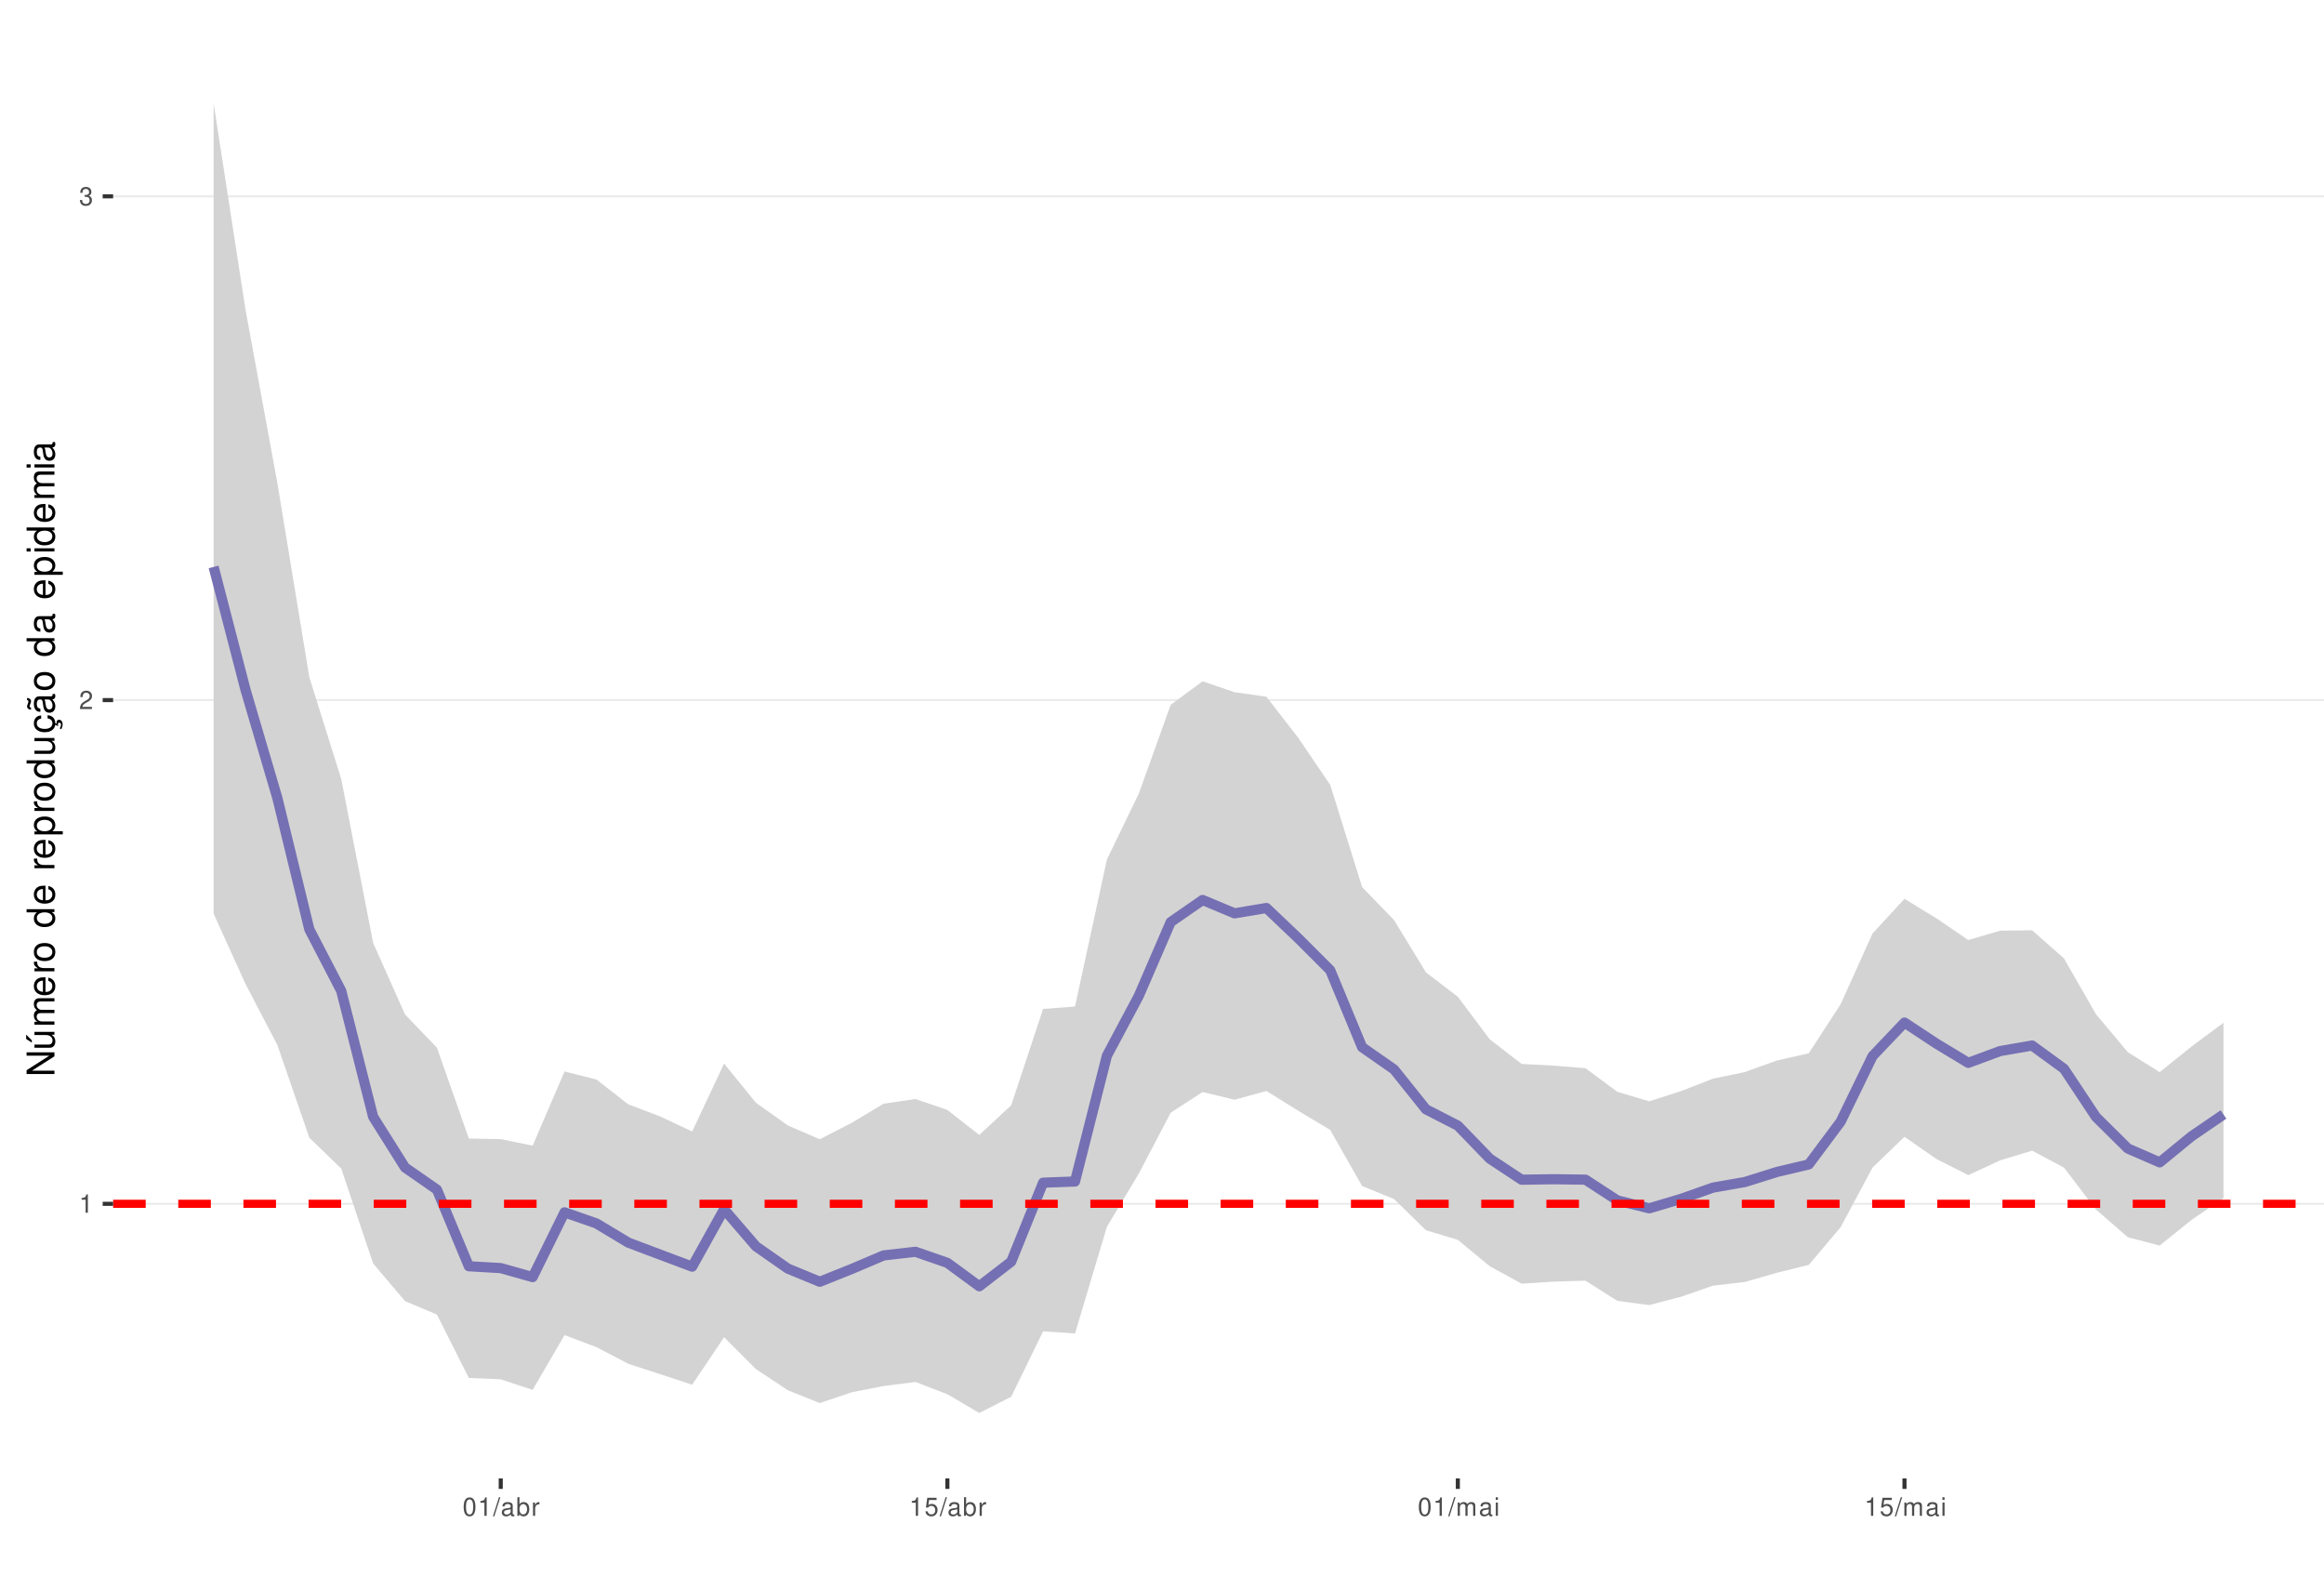
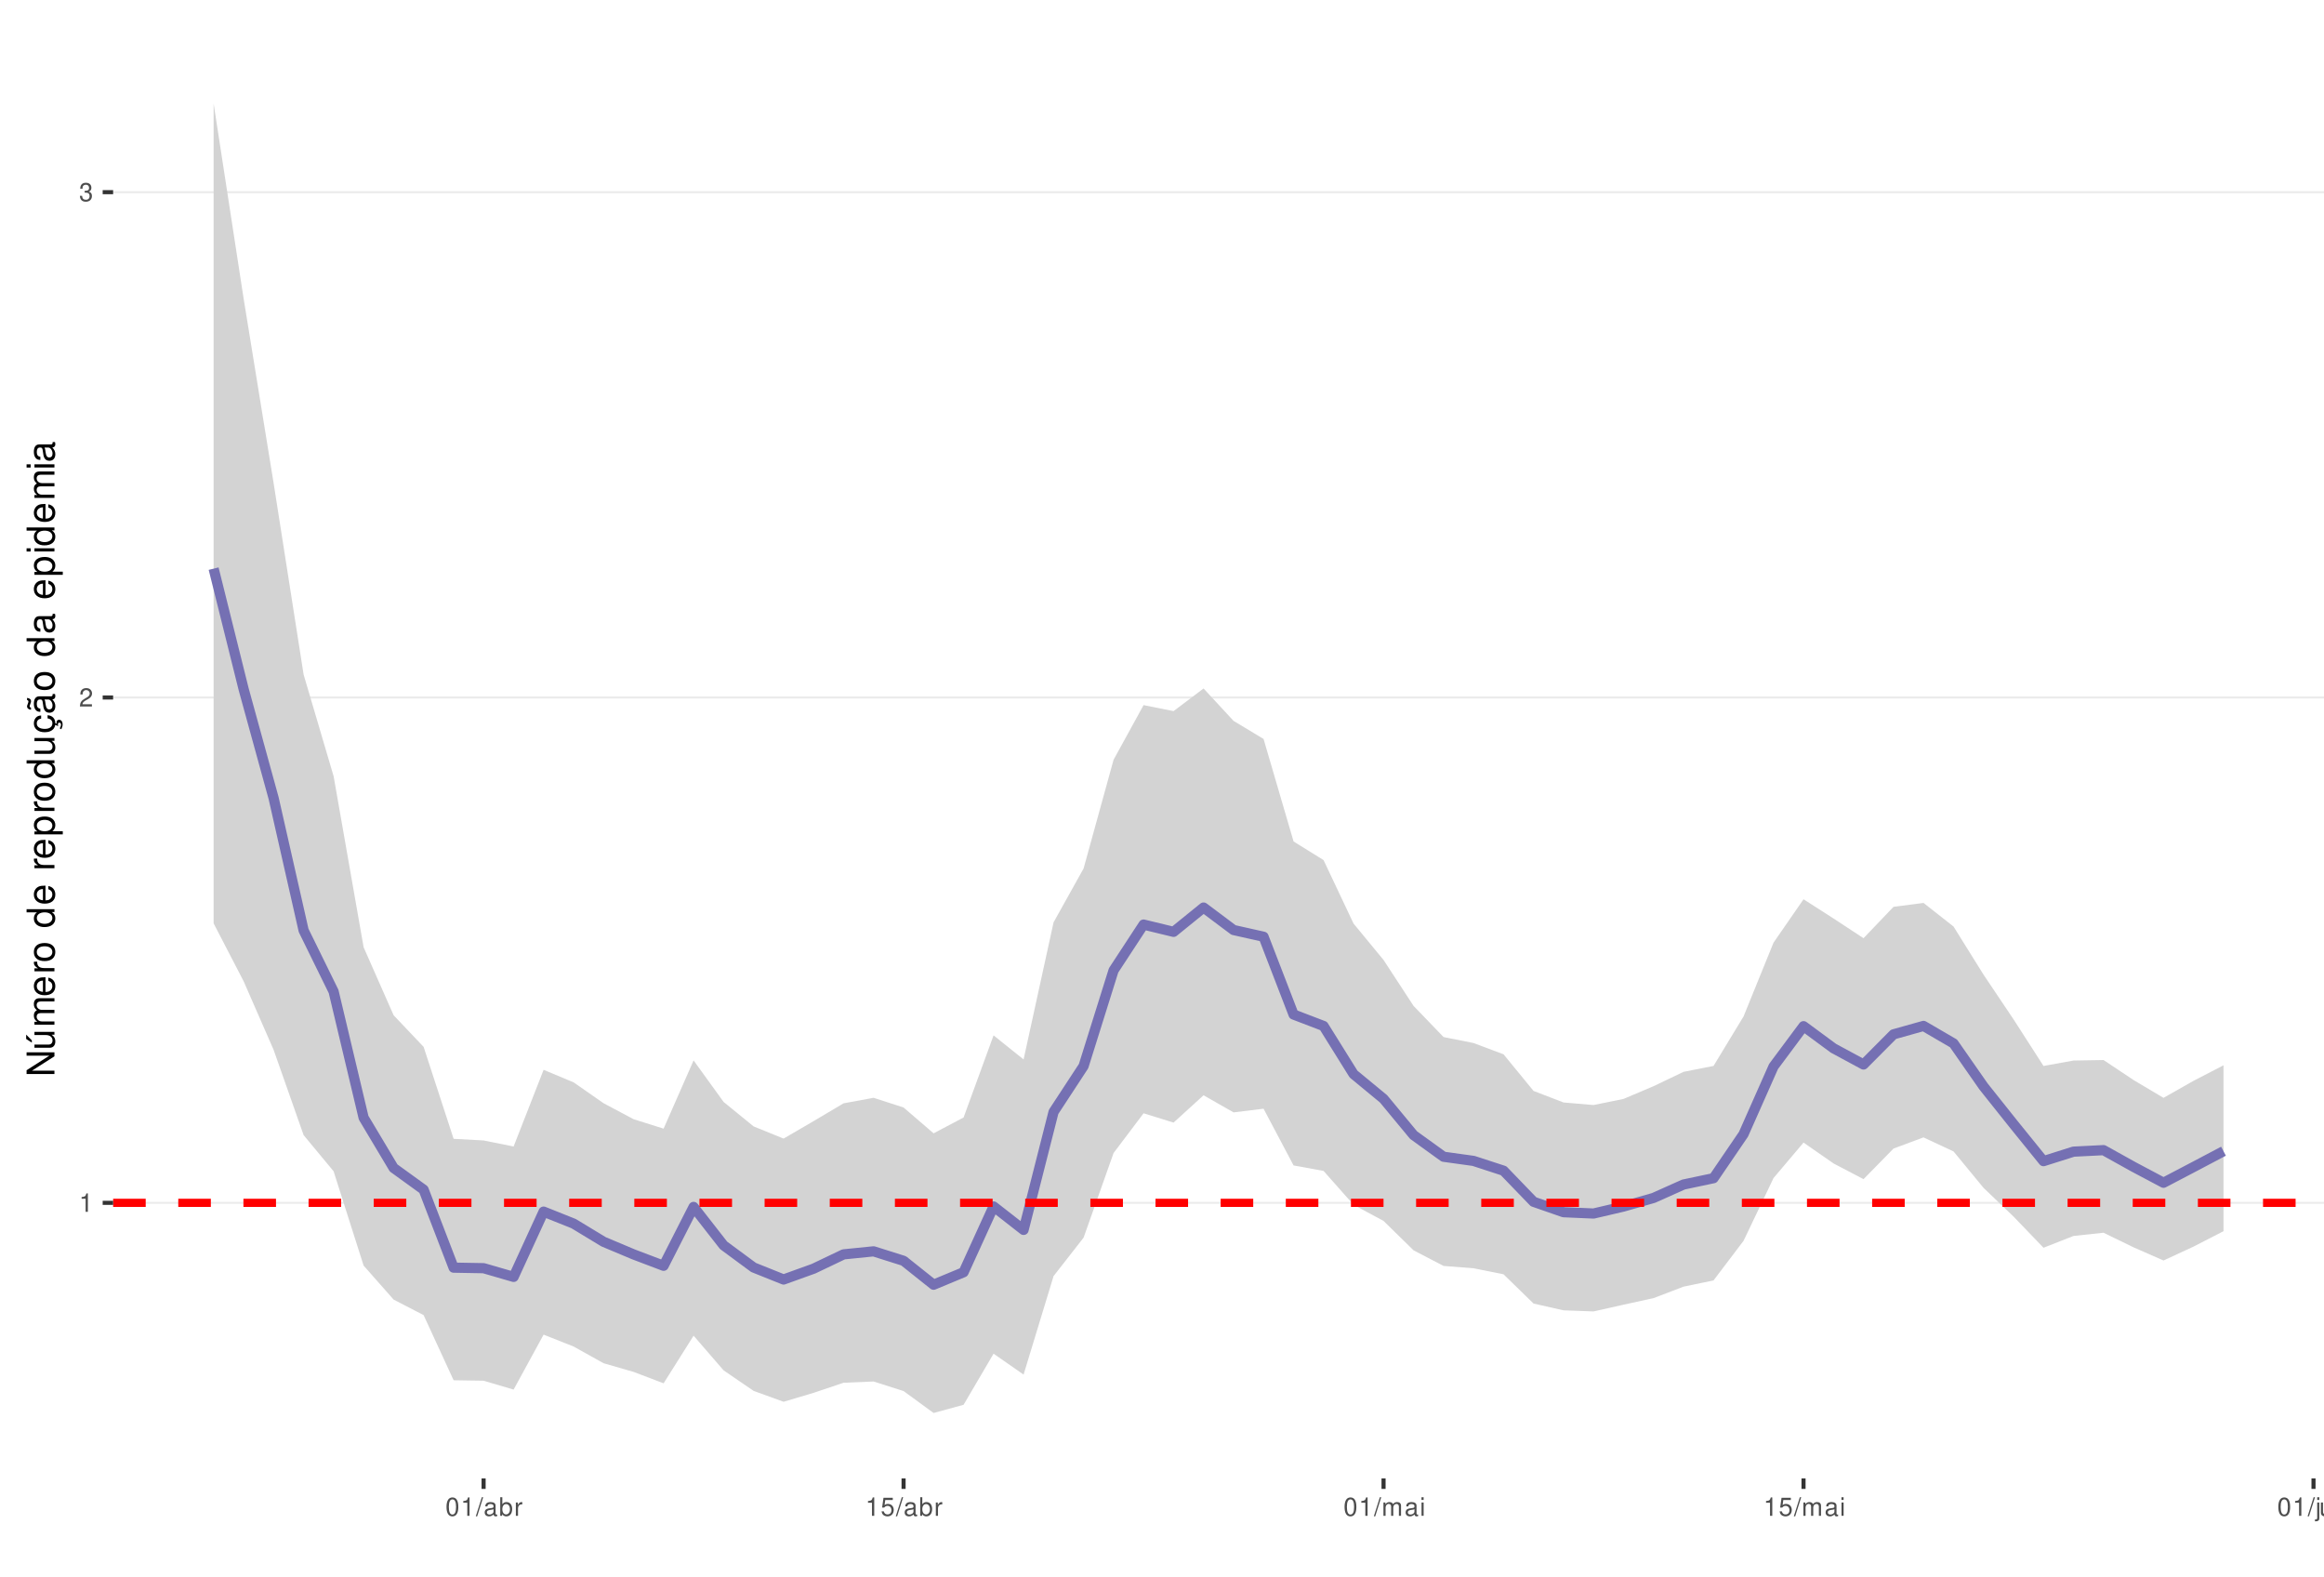
<svg xmlns="http://www.w3.org/2000/svg" xmlns:xlink="http://www.w3.org/1999/xlink" width="609pt" height="413pt" viewBox="0 0 609 413" version="1.1">
  <defs>
    <g>
      <symbol overflow="visible" id="glyph0-0">
        <path style="stroke:none;" d="" />
      </symbol>
      <symbol overflow="visible" id="glyph0-1">
        <path style="stroke:none;" d="M 1.719 -3.422 L 1.719 0 L 2.312 0 L 2.312 -4.812 L 1.922 -4.812 C 1.719 -4.078 1.578 -3.969 0.672 -3.859 L 0.672 -3.422 Z M 1.719 -3.422 " />
      </symbol>
      <symbol overflow="visible" id="glyph0-2">
        <path style="stroke:none;" d="M 3.375 -0.578 L 0.891 -0.578 C 0.938 -0.984 1.156 -1.234 1.734 -1.578 L 2.406 -1.953 C 3.062 -2.328 3.406 -2.812 3.406 -3.406 C 3.406 -3.812 3.234 -4.188 2.969 -4.438 C 2.688 -4.688 2.344 -4.812 1.891 -4.812 C 1.297 -4.812 0.844 -4.594 0.578 -4.188 C 0.422 -3.938 0.344 -3.641 0.328 -3.141 L 0.922 -3.141 C 0.938 -3.469 0.984 -3.672 1.062 -3.828 C 1.219 -4.125 1.516 -4.297 1.875 -4.297 C 2.406 -4.297 2.797 -3.906 2.797 -3.391 C 2.797 -3.016 2.578 -2.672 2.156 -2.438 L 1.547 -2.078 C 0.562 -1.516 0.281 -1.062 0.219 0 L 3.375 0 Z M 3.375 -0.578 " />
      </symbol>
      <symbol overflow="visible" id="glyph0-3">
        <path style="stroke:none;" d="M 1.469 -2.219 L 1.797 -2.219 C 2.422 -2.219 2.766 -1.922 2.766 -1.344 C 2.766 -0.734 2.406 -0.359 1.797 -0.359 C 1.156 -0.359 0.844 -0.688 0.797 -1.391 L 0.219 -1.391 C 0.234 -1.016 0.312 -0.766 0.422 -0.547 C 0.672 -0.078 1.125 0.156 1.766 0.156 C 2.75 0.156 3.375 -0.438 3.375 -1.344 C 3.375 -1.953 3.141 -2.297 2.562 -2.484 C 3.016 -2.672 3.234 -3 3.234 -3.484 C 3.234 -4.312 2.688 -4.812 1.797 -4.812 C 0.844 -4.812 0.328 -4.281 0.312 -3.266 L 0.906 -3.266 C 0.906 -3.547 0.938 -3.719 1 -3.875 C 1.141 -4.141 1.438 -4.297 1.797 -4.297 C 2.312 -4.297 2.625 -3.984 2.625 -3.469 C 2.625 -3.125 2.516 -2.922 2.25 -2.812 C 2.094 -2.75 1.875 -2.719 1.469 -2.703 Z M 1.469 -2.219 " />
      </symbol>
      <symbol overflow="visible" id="glyph0-4">
        <path style="stroke:none;" d="M 1.828 -4.812 C 1.391 -4.812 0.984 -4.609 0.75 -4.281 C 0.438 -3.859 0.281 -3.219 0.281 -2.328 C 0.281 -0.703 0.812 0.156 1.828 0.156 C 2.828 0.156 3.375 -0.703 3.375 -2.297 C 3.375 -3.219 3.234 -3.844 2.922 -4.281 C 2.672 -4.625 2.281 -4.812 1.828 -4.812 Z M 1.828 -4.297 C 2.469 -4.297 2.781 -3.641 2.781 -2.344 C 2.781 -0.969 2.469 -0.328 1.812 -0.328 C 1.203 -0.328 0.891 -1 0.891 -2.328 C 0.891 -3.641 1.203 -4.297 1.828 -4.297 Z M 1.828 -4.297 " />
      </symbol>
      <symbol overflow="visible" id="glyph0-5">
        <path style="stroke:none;" d="M 1.531 -4.859 L -0.047 0.141 L 0.312 0.141 L 1.891 -4.859 Z M 1.531 -4.859 " />
      </symbol>
      <symbol overflow="visible" id="glyph0-6">
        <path style="stroke:none;" d="M 3.562 -0.328 C 3.5 -0.312 3.469 -0.312 3.438 -0.312 C 3.25 -0.312 3.141 -0.406 3.141 -0.578 L 3.141 -2.641 C 3.141 -3.25 2.688 -3.594 1.828 -3.594 C 1.312 -3.594 0.906 -3.438 0.672 -3.188 C 0.516 -3 0.453 -2.797 0.438 -2.453 L 0.984 -2.453 C 1.031 -2.875 1.297 -3.078 1.812 -3.078 C 2.312 -3.078 2.594 -2.891 2.594 -2.562 L 2.594 -2.406 C 2.578 -2.172 2.469 -2.078 2.016 -2.031 C 1.219 -1.922 1.109 -1.891 0.891 -1.812 C 0.484 -1.641 0.281 -1.328 0.281 -0.875 C 0.281 -0.25 0.719 0.156 1.422 0.156 C 1.859 0.156 2.219 0 2.609 -0.359 C 2.656 0 2.828 0.156 3.188 0.156 C 3.297 0.156 3.375 0.141 3.562 0.094 Z M 2.594 -1.094 C 2.594 -0.906 2.531 -0.797 2.375 -0.641 C 2.141 -0.438 1.875 -0.328 1.547 -0.328 C 1.109 -0.328 0.859 -0.547 0.859 -0.891 C 0.859 -1.266 1.094 -1.438 1.703 -1.531 C 2.297 -1.609 2.406 -1.641 2.594 -1.719 Z M 2.594 -1.094 " />
      </symbol>
      <symbol overflow="visible" id="glyph0-7">
        <path style="stroke:none;" d="M 0.359 -4.859 L 0.359 0 L 0.859 0 L 0.859 -0.453 C 1.125 -0.047 1.484 0.156 1.969 0.156 C 2.875 0.156 3.484 -0.594 3.484 -1.75 C 3.484 -2.891 2.922 -3.594 1.984 -3.594 C 1.516 -3.594 1.172 -3.406 0.906 -3.016 L 0.906 -4.859 Z M 1.891 -3.062 C 2.5 -3.062 2.906 -2.531 2.906 -1.703 C 2.906 -0.906 2.484 -0.359 1.891 -0.359 C 1.297 -0.359 0.906 -0.906 0.906 -1.719 C 0.906 -2.531 1.297 -3.062 1.891 -3.062 Z M 1.891 -3.062 " />
      </symbol>
      <symbol overflow="visible" id="glyph0-8">
        <path style="stroke:none;" d="M 0.453 -3.484 L 0.453 0 L 1.016 0 L 1.016 -1.812 C 1.031 -2.656 1.375 -3.016 2.141 -3 L 2.141 -3.562 C 2.047 -3.578 1.984 -3.594 1.922 -3.594 C 1.562 -3.594 1.297 -3.375 0.969 -2.859 L 0.969 -3.484 Z M 0.453 -3.484 " />
      </symbol>
      <symbol overflow="visible" id="glyph0-9">
        <path style="stroke:none;" d="M 3.172 -4.719 L 0.734 -4.719 L 0.375 -2.156 L 0.922 -2.156 C 1.188 -2.469 1.422 -2.594 1.797 -2.594 C 2.422 -2.594 2.812 -2.156 2.812 -1.453 C 2.812 -0.781 2.422 -0.359 1.781 -0.359 C 1.266 -0.359 0.953 -0.625 0.812 -1.156 L 0.234 -1.156 C 0.312 -0.766 0.375 -0.578 0.516 -0.406 C 0.781 -0.047 1.266 0.156 1.797 0.156 C 2.75 0.156 3.422 -0.547 3.422 -1.531 C 3.422 -2.469 2.797 -3.109 1.891 -3.109 C 1.562 -3.109 1.297 -3.016 1.016 -2.828 L 1.203 -4.141 L 3.172 -4.141 Z M 3.172 -4.719 " />
      </symbol>
      <symbol overflow="visible" id="glyph0-10">
        <path style="stroke:none;" d="M 0.469 -3.484 L 0.469 0 L 1.031 0 L 1.031 -2.188 C 1.031 -2.703 1.391 -3.109 1.844 -3.109 C 2.25 -3.109 2.484 -2.844 2.484 -2.406 L 2.484 0 L 3.047 0 L 3.047 -2.188 C 3.047 -2.703 3.422 -3.109 3.875 -3.109 C 4.266 -3.109 4.516 -2.844 4.516 -2.406 L 4.516 0 L 5.078 0 L 5.078 -2.609 C 5.078 -3.234 4.719 -3.594 4.062 -3.594 C 3.594 -3.594 3.312 -3.453 2.984 -3.062 C 2.781 -3.422 2.5 -3.594 2.047 -3.594 C 1.578 -3.594 1.266 -3.422 0.984 -3 L 0.984 -3.484 Z M 0.469 -3.484 " />
      </symbol>
      <symbol overflow="visible" id="glyph0-11">
        <path style="stroke:none;" d="M 1 -3.484 L 0.453 -3.484 L 0.453 0 L 1 0 Z M 1 -4.859 L 0.438 -4.859 L 0.438 -4.156 L 1 -4.156 Z M 1 -4.859 " />
      </symbol>
+       <symbol overflow="visible" id="glyph0-12">
+         <path style="stroke:none;" d="M 0.469 -3.484 L 0.469 0.5 C 0.469 0.859 0.359 0.969 0.016 0.969 C -0.031 0.969 -0.047 0.969 -0.125 0.953 L -0.125 1.438 C -0.047 1.438 -0.016 1.453 0.062 1.453 C 0.688 1.453 1.016 1.203 1.016 0.719 L 1.016 -3.484 Z M 1.016 -4.859 L 0.469 -4.859 L 0.469 -4.156 L 1.016 -4.156 Z M 1.016 -4.859 " />
+       </symbol>
+       <symbol overflow="visible" id="glyph0-13">
+         <path style="stroke:none;" d="M 3.203 0 L 3.203 -3.484 L 2.656 -3.484 L 2.656 -1.516 C 2.656 -0.797 2.281 -0.328 1.703 -0.328 C 1.266 -0.328 0.984 -0.594 0.984 -1.016 L 0.984 -3.484 L 0.438 -3.484 L 0.438 -0.797 C 0.438 -0.219 0.859 0.156 1.547 0.156 C 2.062 0.156 2.391 -0.031 2.703 -0.484 L 2.703 0 Z M 3.203 0 " />
+       </symbol>
+       <symbol overflow="visible" id="glyph0-14">
+         <path style="stroke:none;" d="M 0.469 -3.484 L 0.469 0 L 1.031 0 L 1.031 -1.922 C 1.031 -2.641 1.391 -3.109 1.969 -3.109 C 2.406 -3.109 2.688 -2.828 2.688 -2.422 L 2.688 0 L 3.234 0 L 3.234 -2.641 C 3.234 -3.219 2.812 -3.594 2.141 -3.594 C 1.625 -3.594 1.281 -3.391 0.984 -2.906 L 0.984 -3.484 Z M 0.469 -3.484 " />
+       </symbol>
      <symbol overflow="visible" id="glyph1-0">
        <path style="stroke:none;" d="" />
      </symbol>
      <symbol overflow="visible" id="glyph1-1">
        <path style="stroke:none;" d="M -7.297 -6.453 L -7.297 -5.578 L -1.328 -5.578 L -7.297 -1.766 L -7.297 -0.766 L 0 -0.766 L 0 -1.641 L -5.906 -1.641 L 0 -5.406 L 0 -6.453 Z M -7.297 -6.453 " />
      </symbol>
      <symbol overflow="visible" id="glyph1-2">
        <path style="stroke:none;" d="M 0 -4.812 L -5.234 -4.812 L -5.234 -3.984 L -2.266 -3.984 C -1.203 -3.984 -0.5 -3.438 -0.5 -2.562 C -0.5 -1.906 -0.906 -1.484 -1.531 -1.484 L -5.234 -1.484 L -5.234 -0.656 L -1.203 -0.656 C -0.328 -0.656 0.234 -1.297 0.234 -2.312 C 0.234 -3.094 -0.047 -3.578 -0.734 -4.062 L 0 -4.062 Z M -7.406 -2.953 L -5.922 -2 L -5.922 -2.594 L -7.406 -4.094 Z M -7.406 -2.953 " />
      </symbol>
      <symbol overflow="visible" id="glyph1-3">
        <path style="stroke:none;" d="M -5.234 -0.703 L 0 -0.703 L 0 -1.547 L -3.297 -1.547 C -4.047 -1.547 -4.656 -2.094 -4.656 -2.766 C -4.656 -3.391 -4.281 -3.734 -3.609 -3.734 L 0 -3.734 L 0 -4.578 L -3.297 -4.578 C -4.047 -4.578 -4.656 -5.125 -4.656 -5.812 C -4.656 -6.422 -4.266 -6.781 -3.609 -6.781 L 0 -6.781 L 0 -7.625 L -3.938 -7.625 C -4.875 -7.625 -5.391 -7.078 -5.391 -6.094 C -5.391 -5.406 -5.188 -4.984 -4.594 -4.484 C -5.156 -4.188 -5.391 -3.766 -5.391 -3.078 C -5.391 -2.375 -5.125 -1.906 -4.5 -1.469 L -5.234 -1.469 Z M -5.234 -0.703 " />
      </symbol>
      <symbol overflow="visible" id="glyph1-4">
        <path style="stroke:none;" d="M -2.344 -5.125 C -3.141 -5.125 -3.625 -5.062 -4.016 -4.922 C -4.875 -4.578 -5.391 -3.781 -5.391 -2.797 C -5.391 -1.344 -4.281 -0.406 -2.547 -0.406 C -0.812 -0.406 0.234 -1.297 0.234 -2.781 C 0.234 -3.984 -0.453 -4.812 -1.594 -5.016 L -1.594 -4.188 C -0.906 -3.953 -0.547 -3.484 -0.547 -2.812 C -0.547 -2.281 -0.781 -1.828 -1.219 -1.547 C -1.516 -1.344 -1.812 -1.281 -2.344 -1.266 Z M -3.016 -1.297 C -3.984 -1.359 -4.625 -1.953 -4.625 -2.797 C -4.625 -3.641 -3.953 -4.234 -3.016 -4.234 Z M -3.016 -1.297 " />
      </symbol>
      <symbol overflow="visible" id="glyph1-5">
        <path style="stroke:none;" d="M -5.234 -0.688 L 0 -0.688 L 0 -1.531 L -2.719 -1.531 C -3.984 -1.547 -4.547 -2.062 -4.516 -3.203 L -5.359 -3.203 C -5.375 -3.062 -5.391 -2.984 -5.391 -2.891 C -5.391 -2.344 -5.062 -1.938 -4.297 -1.453 L -5.234 -1.453 Z M -5.234 -0.688 " />
      </symbol>
      <symbol overflow="visible" id="glyph1-6">
        <path style="stroke:none;" d="M -5.391 -2.719 C -5.391 -1.234 -4.344 -0.359 -2.578 -0.359 C -0.812 -0.359 0.234 -1.234 0.234 -2.734 C 0.234 -4.203 -0.812 -5.094 -2.547 -5.094 C -4.359 -5.094 -5.391 -4.234 -5.391 -2.719 Z M -4.625 -2.734 C -4.625 -3.672 -3.844 -4.234 -2.547 -4.234 C -1.312 -4.234 -0.547 -3.656 -0.547 -2.734 C -0.547 -1.797 -1.312 -1.234 -2.578 -1.234 C -3.844 -1.234 -4.625 -1.797 -4.625 -2.734 Z M -4.625 -2.734 " />
      </symbol>
      <symbol overflow="visible" id="glyph1-7">
        <path style="stroke:none;" d="" />
      </symbol>
      <symbol overflow="visible" id="glyph1-8">
        <path style="stroke:none;" d="M -7.297 -4.953 L -7.297 -4.125 L -4.578 -4.125 C -5.109 -3.766 -5.391 -3.203 -5.391 -2.516 C -5.391 -1.156 -4.297 -0.266 -2.625 -0.266 C -0.859 -0.266 0.234 -1.125 0.234 -2.547 C 0.234 -3.266 -0.047 -3.766 -0.688 -4.203 L 0 -4.203 L 0 -4.953 Z M -4.609 -2.656 C -4.609 -3.547 -3.812 -4.125 -2.562 -4.125 C -1.344 -4.125 -0.547 -3.547 -0.547 -2.656 C -0.547 -1.734 -1.359 -1.125 -2.578 -1.125 C -3.797 -1.125 -4.609 -1.734 -4.609 -2.656 Z M -4.609 -2.656 " />
      </symbol>
      <symbol overflow="visible" id="glyph1-9">
        <path style="stroke:none;" d="M 2.188 -0.547 L 2.188 -1.375 L -0.547 -1.375 C -0.016 -1.812 0.234 -2.312 0.234 -2.984 C 0.234 -4.344 -0.859 -5.234 -2.531 -5.234 C -4.297 -5.234 -5.391 -4.375 -5.391 -2.984 C -5.391 -2.266 -5.062 -1.703 -4.453 -1.312 L -5.234 -1.312 L -5.234 -0.547 Z M -4.609 -2.844 C -4.609 -3.766 -3.797 -4.359 -2.547 -4.359 C -1.359 -4.359 -0.547 -3.75 -0.547 -2.844 C -0.547 -1.953 -1.344 -1.375 -2.578 -1.375 C -3.812 -1.375 -4.609 -1.953 -4.609 -2.844 Z M -4.609 -2.844 " />
      </symbol>
      <symbol overflow="visible" id="glyph1-10">
        <path style="stroke:none;" d="M 0 -4.812 L -5.234 -4.812 L -5.234 -3.984 L -2.266 -3.984 C -1.203 -3.984 -0.5 -3.438 -0.5 -2.562 C -0.5 -1.906 -0.906 -1.484 -1.531 -1.484 L -5.234 -1.484 L -5.234 -0.656 L -1.203 -0.656 C -0.328 -0.656 0.234 -1.297 0.234 -2.312 C 0.234 -3.094 -0.047 -3.578 -0.734 -4.062 L 0 -4.062 Z M 0 -4.812 " />
      </symbol>
      <symbol overflow="visible" id="glyph1-11">
        <path style="stroke:none;" d="M 0.234 -2.641 C 0.234 -3.875 -0.547 -4.703 -1.797 -4.766 L -1.797 -3.938 C -0.953 -3.797 -0.531 -3.359 -0.531 -2.656 C -0.531 -1.734 -1.281 -1.188 -2.516 -1.188 C -3.844 -1.188 -4.625 -1.719 -4.625 -2.625 C -4.625 -3.328 -4.203 -3.766 -3.484 -3.875 L -3.484 -4.703 C -3.984 -4.672 -4.312 -4.562 -4.609 -4.359 C -5.094 -4 -5.391 -3.375 -5.391 -2.641 C -5.391 -1.219 -4.266 -0.312 -2.531 -0.312 C -1.469 -0.312 -0.625 -0.672 -0.156 -1.312 C 0.047 -1.594 0.125 -1.812 0.203 -2.25 L 0.922 -1.938 L 0.984 -2.062 C 0.938 -2.188 0.906 -2.25 0.906 -2.375 C 0.906 -2.656 1.047 -2.828 1.281 -2.828 C 1.547 -2.828 1.734 -2.594 1.734 -2.297 C 1.734 -2.031 1.672 -1.844 1.438 -1.406 L 1.406 -1.312 L 1.812 -1.094 C 2.078 -1.75 2.141 -1.953 2.141 -2.344 C 2.141 -3.109 1.781 -3.578 1.203 -3.578 C 0.781 -3.578 0.547 -3.297 0.547 -2.797 C 0.547 -2.703 0.547 -2.641 0.562 -2.516 Z M 0.234 -2.641 " />
      </symbol>
      <symbol overflow="visible" id="glyph1-12">
        <path style="stroke:none;" d="M -0.484 -5.344 C -0.469 -5.266 -0.469 -5.219 -0.469 -5.172 C -0.469 -4.875 -0.625 -4.719 -0.875 -4.719 L -3.953 -4.719 C -4.891 -4.719 -5.391 -4.047 -5.391 -2.75 C -5.391 -1.984 -5.172 -1.375 -4.781 -1.016 C -4.516 -0.766 -4.203 -0.672 -3.688 -0.656 L -3.688 -1.484 C -4.328 -1.562 -4.625 -1.938 -4.625 -2.719 C -4.625 -3.484 -4.344 -3.891 -3.844 -3.891 L -3.625 -3.891 C -3.266 -3.875 -3.125 -3.703 -3.047 -3.016 C -2.891 -1.844 -2.844 -1.656 -2.719 -1.344 C -2.453 -0.734 -2 -0.422 -1.312 -0.422 C -0.375 -0.422 0.234 -1.078 0.234 -2.141 C 0.234 -2.797 0 -3.328 -0.547 -3.922 C 0 -3.984 0.234 -4.234 0.234 -4.781 C 0.234 -4.953 0.203 -5.062 0.141 -5.344 Z M -1.656 -3.891 C -1.375 -3.891 -1.203 -3.812 -0.969 -3.562 C -0.656 -3.219 -0.5 -2.812 -0.5 -2.312 C -0.5 -1.672 -0.812 -1.297 -1.344 -1.297 C -1.891 -1.297 -2.172 -1.656 -2.297 -2.547 C -2.422 -3.438 -2.453 -3.609 -2.594 -3.891 Z M -7.172 -3.75 C -6.922 -3.672 -6.812 -3.547 -6.812 -3.375 C -6.812 -3.25 -6.875 -2.984 -6.984 -2.734 C -7.156 -2.312 -7.172 -2.25 -7.172 -2.047 C -7.172 -1.594 -6.797 -1.297 -6.141 -1.188 L -6.141 -1.766 C -6.375 -1.812 -6.5 -1.938 -6.5 -2.094 C -6.5 -2.203 -6.469 -2.344 -6.375 -2.578 C -6.156 -3.156 -6.125 -3.234 -6.125 -3.438 C -6.125 -3.922 -6.484 -4.219 -7.172 -4.312 Z M -7.172 -3.75 " />
      </symbol>
      <symbol overflow="visible" id="glyph1-13">
        <path style="stroke:none;" d="M -0.484 -5.344 C -0.469 -5.266 -0.469 -5.219 -0.469 -5.172 C -0.469 -4.875 -0.625 -4.719 -0.875 -4.719 L -3.953 -4.719 C -4.891 -4.719 -5.391 -4.047 -5.391 -2.75 C -5.391 -1.984 -5.172 -1.375 -4.781 -1.016 C -4.516 -0.766 -4.203 -0.672 -3.688 -0.656 L -3.688 -1.484 C -4.328 -1.562 -4.625 -1.938 -4.625 -2.719 C -4.625 -3.484 -4.344 -3.891 -3.844 -3.891 L -3.625 -3.891 C -3.266 -3.875 -3.125 -3.703 -3.047 -3.016 C -2.891 -1.844 -2.844 -1.656 -2.719 -1.344 C -2.453 -0.734 -2 -0.422 -1.312 -0.422 C -0.375 -0.422 0.234 -1.078 0.234 -2.141 C 0.234 -2.797 0 -3.328 -0.547 -3.922 C 0 -3.984 0.234 -4.234 0.234 -4.781 C 0.234 -4.953 0.203 -5.062 0.141 -5.344 Z M -1.656 -3.891 C -1.375 -3.891 -1.203 -3.812 -0.969 -3.562 C -0.656 -3.219 -0.5 -2.812 -0.5 -2.312 C -0.5 -1.672 -0.812 -1.297 -1.344 -1.297 C -1.891 -1.297 -2.172 -1.656 -2.297 -2.547 C -2.422 -3.438 -2.453 -3.609 -2.594 -3.891 Z M -1.656 -3.891 " />
      </symbol>
      <symbol overflow="visible" id="glyph1-14">
        <path style="stroke:none;" d="M -5.234 -1.5 L -5.234 -0.672 L 0 -0.672 L 0 -1.5 Z M -7.297 -1.5 L -7.297 -0.656 L -6.234 -0.656 L -6.234 -1.5 Z M -7.297 -1.5 " />
      </symbol>
    </g>
    <clipPath id="clip1">
      <path d="M 29.645 9.961 L 609 9.961 L 609 387.328 L 29.645 387.328 Z M 29.645 9.961 " />
    </clipPath>
    <clipPath id="clip2">
-       <path d="M 29.645 315 L 609 315 L 609 316 L 29.645 316 Z M 29.645 315 " />
+       <path d="M 29.645 314 L 609 314 L 609 316 L 29.645 316 Z M 29.645 314 " />
    </clipPath>
    <clipPath id="clip3">
-       <path d="M 29.645 183 L 609 183 L 609 184 L 29.645 184 Z M 29.645 183 " />
+       <path d="M 29.645 182 L 609 182 L 609 183 L 29.645 183 Z M 29.645 182 " />
    </clipPath>
    <clipPath id="clip4">
-       <path d="M 29.645 51 L 609 51 L 609 52 L 29.645 52 Z M 29.645 51 " />
+       <path d="M 29.645 50 L 609 50 L 609 51 L 29.645 51 Z M 29.645 50 " />
    </clipPath>
    <clipPath id="clip5">
      <path d="M 29.645 314 L 609 314 L 609 317 L 29.645 317 Z M 29.645 314 " />
    </clipPath>
  </defs>
  <g id="surface157">
    <rect x="0" y="0" width="609" height="413" style="fill:rgb(100%,100%,100%);fill-opacity:1;stroke:none;" />
    <rect x="0" y="0" width="609" height="413" style="fill:rgb(100%,100%,100%);fill-opacity:1;stroke:none;" />
    <path style="fill:none;stroke-width:1.067;stroke-linecap:round;stroke-linejoin:round;stroke:rgb(100%,100%,100%);stroke-opacity:1;stroke-miterlimit:10;" d="M 0 413 L 609 413 L 609 0 L 0 0 Z M 0 413 " />
    <g clip-path="url(#clip1)" clip-rule="nonzero">
      <path style=" stroke:none;fill-rule:nonzero;fill:rgb(100%,100%,100%);fill-opacity:1;" d="M 29.645 387.328 L 609 387.328 L 609 9.961 L 29.645 9.961 Z M 29.645 387.328 " />
    </g>
    <g clip-path="url(#clip2)" clip-rule="nonzero">
-       <path style="fill:none;stroke-width:0.533;stroke-linecap:butt;stroke-linejoin:round;stroke:rgb(92.157%,92.157%,92.157%);stroke-opacity:1;stroke-miterlimit:10;" d="M 29.645 315.375 L 609 315.375 " />
+       <path style="fill:none;stroke-width:0.533;stroke-linecap:butt;stroke-linejoin:round;stroke:rgb(92.157%,92.157%,92.157%);stroke-opacity:1;stroke-miterlimit:10;" d="M 29.645 315.121 L 609 315.121 " />
    </g>
    <g clip-path="url(#clip3)" clip-rule="nonzero">
-       <path style="fill:none;stroke-width:0.533;stroke-linecap:butt;stroke-linejoin:round;stroke:rgb(92.157%,92.157%,92.157%);stroke-opacity:1;stroke-miterlimit:10;" d="M 29.645 183.41 L 609 183.41 " />
+       <path style="fill:none;stroke-width:0.533;stroke-linecap:butt;stroke-linejoin:round;stroke:rgb(92.157%,92.157%,92.157%);stroke-opacity:1;stroke-miterlimit:10;" d="M 29.645 182.734 L 609 182.734 " />
    </g>
    <g clip-path="url(#clip4)" clip-rule="nonzero">
-       <path style="fill:none;stroke-width:0.533;stroke-linecap:butt;stroke-linejoin:round;stroke:rgb(92.157%,92.157%,92.157%);stroke-opacity:1;stroke-miterlimit:10;" d="M 29.645 51.441 L 609 51.441 " />
-     </g>
-     <path style=" stroke:none;fill-rule:nonzero;fill:rgb(82.745%,82.745%,82.745%);fill-opacity:1;" d="M 55.98 27.117 L 64.34 81.148 L 72.699 126.645 L 81.059 177.41 L 89.418 204.086 L 97.781 247.027 L 106.141 265.773 L 114.5 274.473 L 122.859 298.273 L 131.219 298.434 L 139.582 300.141 L 147.941 280.703 L 156.301 282.812 L 164.66 289.324 L 173.02 292.496 L 181.383 296.434 L 189.742 278.633 L 198.102 288.914 L 206.461 294.855 L 214.82 298.465 L 223.18 294.164 L 231.543 289.152 L 239.902 287.922 L 248.262 290.789 L 256.621 297.336 L 264.98 289.566 L 273.344 264.324 L 281.703 263.684 L 290.062 225.184 L 298.422 207.91 L 306.781 184.637 L 315.141 178.496 L 323.504 181.336 L 331.863 182.543 L 340.223 193.32 L 348.582 205.629 L 356.941 232.395 L 365.305 241.047 L 373.664 254.746 L 382.023 261.141 L 390.383 272.277 L 398.742 278.734 L 407.105 279.176 L 415.465 279.852 L 423.824 286.039 L 432.184 288.523 L 440.543 285.832 L 448.902 282.59 L 457.266 280.852 L 465.625 277.84 L 473.984 275.949 L 482.344 263.078 L 490.703 244.543 L 499.066 235.473 L 507.426 240.578 L 515.785 246.27 L 524.145 243.82 L 532.504 243.711 L 540.863 251.086 L 549.227 265.68 L 557.586 275.645 L 565.945 280.887 L 574.305 274.152 L 582.664 267.945 L 582.664 313.887 L 574.305 319.578 L 565.945 326.309 L 557.586 324.137 L 549.227 316.848 L 540.863 305.895 L 532.504 301.449 L 524.145 303.988 L 515.785 307.859 L 507.426 303.629 L 499.066 297.824 L 490.703 305.871 L 482.344 321.488 L 473.984 331.383 L 465.625 333.445 L 457.266 335.848 L 448.902 336.812 L 440.543 339.715 L 432.184 341.906 L 423.824 340.797 L 415.465 335.516 L 407.105 335.762 L 398.742 336.293 L 390.383 331.73 L 382.023 324.82 L 373.664 322.297 L 365.305 314.125 L 356.941 310.723 L 348.582 296.027 L 340.223 291.012 L 331.863 285.809 L 323.504 288.109 L 315.141 286.082 L 306.781 291.508 L 298.422 307.457 L 290.062 321.395 L 281.703 349.348 L 273.344 348.777 L 264.98 365.922 L 256.621 370.176 L 248.262 365.266 L 239.902 362.043 L 231.543 363.117 L 223.18 364.754 L 214.82 367.578 L 206.461 364.223 L 198.102 358.684 L 189.742 350.332 L 181.383 362.77 L 173.02 360.016 L 164.66 357.297 L 156.301 352.926 L 147.941 349.77 L 139.582 364.121 L 131.219 361.359 L 122.859 361.004 L 114.5 344.395 L 106.141 340.871 L 97.781 331.012 L 89.418 306.145 L 81.059 298.055 L 72.699 273.809 L 64.34 257.785 L 55.98 239.383 Z M 55.98 27.117 " />
-     <path style="fill:none;stroke-width:2.667;stroke-linecap:butt;stroke-linejoin:round;stroke:rgb(45.882%,43.922%,70.196%);stroke-opacity:1;stroke-miterlimit:10;" d="M 55.98 148.523 L 64.34 180.73 L 72.699 209.133 L 81.059 243.465 L 89.418 259.586 L 97.781 292.578 L 106.141 305.863 L 114.5 311.66 L 122.859 331.734 L 131.219 332.219 L 139.582 334.578 L 147.941 317.609 L 156.301 320.527 L 164.66 325.551 L 173.02 328.699 L 181.383 331.84 L 189.742 316.812 L 198.102 326.523 L 206.461 332.352 L 214.82 335.801 L 223.18 332.453 L 231.543 328.898 L 239.902 327.945 L 248.262 330.848 L 256.621 336.98 L 264.98 330.539 L 273.344 309.84 L 281.703 309.531 L 290.062 276.59 L 298.422 260.895 L 306.781 241.566 L 315.141 235.777 L 323.504 239.277 L 331.863 237.879 L 340.223 245.828 L 348.582 254.184 L 356.941 274.344 L 365.305 280.172 L 373.664 290.617 L 382.023 294.898 L 390.383 303.543 L 398.742 309.062 L 407.105 308.934 L 415.465 309.047 L 423.824 314.488 L 432.184 316.559 L 440.543 314.082 L 448.902 311.129 L 457.266 309.664 L 465.625 307.043 L 473.984 305.059 L 482.344 293.848 L 490.703 276.676 L 499.066 267.895 L 507.426 273.406 L 515.785 278.449 L 524.145 275.359 L 532.504 273.906 L 540.863 279.996 L 549.227 292.602 L 557.586 300.879 L 565.945 304.52 L 574.305 297.68 L 582.664 291.969 " />
+       <path style="fill:none;stroke-width:0.533;stroke-linecap:butt;stroke-linejoin:round;stroke:rgb(92.157%,92.157%,92.157%);stroke-opacity:1;stroke-miterlimit:10;" d="M 29.645 50.348 L 609 50.348 " />
+     </g>
+     <path style=" stroke:none;fill-rule:nonzero;fill:rgb(82.745%,82.745%,82.745%);fill-opacity:1;" d="M 55.98 27.117 L 63.84 78.223 L 71.703 126.59 L 79.562 176.73 L 87.422 203.348 L 95.285 248.16 L 103.145 265.977 L 111.008 274.262 L 118.867 298.352 L 126.727 298.777 L 134.59 300.363 L 142.449 280.273 L 150.312 283.555 L 158.172 289.031 L 166.035 293.211 L 173.895 295.684 L 181.754 277.812 L 189.617 288.684 L 197.477 295.094 L 205.34 298.289 L 213.199 293.711 L 221.059 289.051 L 228.922 287.605 L 236.781 290.145 L 244.645 296.91 L 252.504 292.766 L 260.363 271.25 L 268.227 277.559 L 276.086 241.637 L 283.949 227.535 L 291.809 199.047 L 299.672 184.727 L 307.531 186.297 L 315.391 180.367 L 323.254 188.859 L 331.113 193.59 L 338.977 220.449 L 346.836 225.328 L 354.695 241.957 L 362.559 251.5 L 370.418 263.523 L 378.281 271.691 L 386.141 273.258 L 394 276.211 L 401.863 285.805 L 409.723 288.828 L 417.586 289.5 L 425.445 287.898 L 433.309 284.562 L 441.168 280.801 L 449.027 279.254 L 456.891 266.297 L 464.75 246.957 L 472.613 235.594 L 480.473 240.629 L 488.332 245.793 L 496.195 237.57 L 504.055 236.551 L 511.918 242.734 L 519.777 255.336 L 527.641 267.047 L 535.5 279.266 L 543.359 277.84 L 551.223 277.707 L 559.082 282.945 L 566.945 287.617 L 574.805 283.16 L 582.664 279.094 L 582.664 322.551 L 574.805 326.59 L 566.945 330.227 L 559.082 326.773 L 551.223 322.953 L 543.359 323.797 L 535.5 326.887 L 527.641 318.715 L 519.777 311.191 L 511.918 301.652 L 504.055 297.977 L 496.195 300.898 L 488.332 308.918 L 480.473 304.801 L 472.613 299.332 L 464.75 308.625 L 456.891 325.074 L 449.027 335.445 L 441.168 337.078 L 433.309 340.086 L 425.445 341.805 L 417.586 343.57 L 409.723 343.285 L 401.863 341.504 L 394 333.844 L 386.141 332.266 L 378.281 331.652 L 370.418 327.559 L 362.559 319.863 L 354.695 315.633 L 346.836 306.762 L 338.977 305.324 L 331.113 290.461 L 323.254 291.426 L 315.391 286.941 L 307.531 294.098 L 299.672 291.66 L 291.809 302.074 L 283.949 324.246 L 276.086 334.309 L 268.227 360.117 L 260.363 354.637 L 252.504 368.027 L 244.645 370.176 L 236.781 364.434 L 228.922 361.926 L 221.059 362.254 L 213.199 364.898 L 205.34 367.238 L 197.477 364.383 L 189.617 359.008 L 181.754 349.926 L 173.895 362.402 L 166.035 359.414 L 158.172 357.145 L 150.312 352.762 L 142.449 349.652 L 134.59 364.047 L 126.727 361.723 L 118.867 361.602 L 111.008 344.535 L 103.145 340.465 L 95.285 331.566 L 87.422 306.855 L 79.562 297.379 L 71.703 275.047 L 63.84 257.066 L 55.98 241.906 Z M 55.98 27.117 " />
+     <path style="fill:none;stroke-width:2.667;stroke-linecap:butt;stroke-linejoin:round;stroke:rgb(45.882%,43.922%,70.196%);stroke-opacity:1;stroke-miterlimit:10;" d="M 55.98 148.973 L 63.84 180.527 L 71.703 209.109 L 79.562 243.75 L 87.422 259.758 L 95.285 292.816 L 103.145 305.977 L 111.008 311.668 L 118.867 332.102 L 126.727 332.242 L 134.59 334.523 L 142.449 317.422 L 150.312 320.566 L 158.172 325.328 L 166.035 328.633 L 173.895 331.613 L 181.754 316.191 L 189.617 326.258 L 197.477 332.055 L 205.34 335.207 L 213.199 332.375 L 221.059 328.621 L 228.922 327.828 L 236.781 330.309 L 244.645 336.574 L 252.504 333.305 L 260.363 316.07 L 268.227 322.211 L 276.086 291.301 L 283.949 279.301 L 291.809 254.223 L 299.672 242.223 L 307.531 244.129 L 315.391 237.758 L 323.254 243.648 L 331.113 245.41 L 338.977 265.785 L 346.836 268.789 L 354.695 281.391 L 362.559 287.879 L 370.418 297.371 L 378.281 303.047 L 386.141 304.137 L 394 306.699 L 401.863 314.844 L 409.723 317.578 L 417.586 317.922 L 425.445 316.086 L 433.309 313.84 L 441.168 310.324 L 449.027 308.664 L 456.891 297.129 L 464.75 279.406 L 472.613 268.844 L 480.473 274.641 L 488.332 278.879 L 496.195 270.98 L 504.055 268.773 L 511.918 273.355 L 519.777 284.625 L 527.641 294.492 L 535.5 304.199 L 543.359 301.711 L 551.223 301.316 L 559.082 305.688 L 566.945 309.859 L 574.805 305.742 L 582.664 301.594 " />
    <g clip-path="url(#clip5)" clip-rule="nonzero">
-       <path style="fill:none;stroke-width:2.134;stroke-linecap:butt;stroke-linejoin:round;stroke:rgb(100%,0%,0%);stroke-opacity:1;stroke-dasharray:8.536,8.536;stroke-miterlimit:10;" d="M 29.645 315.375 L 609 315.375 " />
-     </g>
-     <g style="fill:rgb(30.196%,30.196%,30.196%);fill-opacity:1;">
-       <use xlink:href="#glyph0-1" x="20.715" y="317.723" />
-     </g>
-     <g style="fill:rgb(30.196%,30.196%,30.196%);fill-opacity:1;">
-       <use xlink:href="#glyph0-2" x="20.715" y="185.758" />
-     </g>
-     <g style="fill:rgb(30.196%,30.196%,30.196%);fill-opacity:1;">
-       <use xlink:href="#glyph0-3" x="20.715" y="53.789" />
-     </g>
-     <path style="fill:none;stroke-width:1.067;stroke-linecap:butt;stroke-linejoin:round;stroke:rgb(20%,20%,20%);stroke-opacity:1;stroke-miterlimit:10;" d="M 26.906 315.375 L 29.645 315.375 " />
-     <path style="fill:none;stroke-width:1.067;stroke-linecap:butt;stroke-linejoin:round;stroke:rgb(20%,20%,20%);stroke-opacity:1;stroke-miterlimit:10;" d="M 26.906 183.41 L 29.645 183.41 " />
-     <path style="fill:none;stroke-width:1.067;stroke-linecap:butt;stroke-linejoin:round;stroke:rgb(20%,20%,20%);stroke-opacity:1;stroke-miterlimit:10;" d="M 26.906 51.441 L 29.645 51.441 " />
-     <path style="fill:none;stroke-width:1.067;stroke-linecap:butt;stroke-linejoin:round;stroke:rgb(20%,20%,20%);stroke-opacity:1;stroke-miterlimit:10;" d="M 131.219 390.07 L 131.219 387.328 " />
-     <path style="fill:none;stroke-width:1.067;stroke-linecap:butt;stroke-linejoin:round;stroke:rgb(20%,20%,20%);stroke-opacity:1;stroke-miterlimit:10;" d="M 248.262 390.07 L 248.262 387.328 " />
-     <path style="fill:none;stroke-width:1.067;stroke-linecap:butt;stroke-linejoin:round;stroke:rgb(20%,20%,20%);stroke-opacity:1;stroke-miterlimit:10;" d="M 382.023 390.07 L 382.023 387.328 " />
-     <path style="fill:none;stroke-width:1.067;stroke-linecap:butt;stroke-linejoin:round;stroke:rgb(20%,20%,20%);stroke-opacity:1;stroke-miterlimit:10;" d="M 499.066 390.07 L 499.066 387.328 " />
-     <g style="fill:rgb(30.196%,30.196%,30.196%);fill-opacity:1;">
-       <use xlink:href="#glyph0-4" x="121.219" y="397.109" />
-       <use xlink:href="#glyph0-1" x="125.219" y="397.109" />
-       <use xlink:href="#glyph0-5" x="129.219" y="397.109" />
-       <use xlink:href="#glyph0-6" x="131.219" y="397.109" />
-       <use xlink:href="#glyph0-7" x="135.219" y="397.109" />
-       <use xlink:href="#glyph0-8" x="139.219" y="397.109" />
-     </g>
-     <g style="fill:rgb(30.196%,30.196%,30.196%);fill-opacity:1;">
-       <use xlink:href="#glyph0-1" x="238.262" y="397.109" />
-       <use xlink:href="#glyph0-9" x="242.262" y="397.109" />
-       <use xlink:href="#glyph0-5" x="246.262" y="397.109" />
-       <use xlink:href="#glyph0-6" x="248.262" y="397.109" />
-       <use xlink:href="#glyph0-7" x="252.262" y="397.109" />
-       <use xlink:href="#glyph0-8" x="256.262" y="397.109" />
-     </g>
-     <g style="fill:rgb(30.196%,30.196%,30.196%);fill-opacity:1;">
-       <use xlink:href="#glyph0-4" x="371.523" y="397.109" />
-       <use xlink:href="#glyph0-1" x="375.523" y="397.109" />
-       <use xlink:href="#glyph0-5" x="379.523" y="397.109" />
-       <use xlink:href="#glyph0-10" x="381.523" y="397.109" />
-       <use xlink:href="#glyph0-6" x="387.523" y="397.109" />
-       <use xlink:href="#glyph0-11" x="391.523" y="397.109" />
-     </g>
-     <g style="fill:rgb(30.196%,30.196%,30.196%);fill-opacity:1;">
-       <use xlink:href="#glyph0-1" x="488.566" y="397.109" />
-       <use xlink:href="#glyph0-9" x="492.566" y="397.109" />
-       <use xlink:href="#glyph0-5" x="496.566" y="397.109" />
-       <use xlink:href="#glyph0-10" x="498.566" y="397.109" />
-       <use xlink:href="#glyph0-6" x="504.566" y="397.109" />
-       <use xlink:href="#glyph0-11" x="508.566" y="397.109" />
+       <path style="fill:none;stroke-width:2.134;stroke-linecap:butt;stroke-linejoin:round;stroke:rgb(100%,0%,0%);stroke-opacity:1;stroke-dasharray:8.536,8.536;stroke-miterlimit:10;" d="M 29.645 315.121 L 609 315.121 " />
+     </g>
+     <g style="fill:rgb(30.196%,30.196%,30.196%);fill-opacity:1;">
+       <use xlink:href="#glyph0-1" x="20.715" y="317.469" />
+     </g>
+     <g style="fill:rgb(30.196%,30.196%,30.196%);fill-opacity:1;">
+       <use xlink:href="#glyph0-2" x="20.715" y="185.082" />
+     </g>
+     <g style="fill:rgb(30.196%,30.196%,30.196%);fill-opacity:1;">
+       <use xlink:href="#glyph0-3" x="20.715" y="52.695" />
+     </g>
+     <path style="fill:none;stroke-width:1.067;stroke-linecap:butt;stroke-linejoin:round;stroke:rgb(20%,20%,20%);stroke-opacity:1;stroke-miterlimit:10;" d="M 26.906 315.121 L 29.645 315.121 " />
+     <path style="fill:none;stroke-width:1.067;stroke-linecap:butt;stroke-linejoin:round;stroke:rgb(20%,20%,20%);stroke-opacity:1;stroke-miterlimit:10;" d="M 26.906 182.734 L 29.645 182.734 " />
+     <path style="fill:none;stroke-width:1.067;stroke-linecap:butt;stroke-linejoin:round;stroke:rgb(20%,20%,20%);stroke-opacity:1;stroke-miterlimit:10;" d="M 26.906 50.348 L 29.645 50.348 " />
+     <path style="fill:none;stroke-width:1.067;stroke-linecap:butt;stroke-linejoin:round;stroke:rgb(20%,20%,20%);stroke-opacity:1;stroke-miterlimit:10;" d="M 126.727 390.07 L 126.727 387.328 " />
+     <path style="fill:none;stroke-width:1.067;stroke-linecap:butt;stroke-linejoin:round;stroke:rgb(20%,20%,20%);stroke-opacity:1;stroke-miterlimit:10;" d="M 236.781 390.07 L 236.781 387.328 " />
+     <path style="fill:none;stroke-width:1.067;stroke-linecap:butt;stroke-linejoin:round;stroke:rgb(20%,20%,20%);stroke-opacity:1;stroke-miterlimit:10;" d="M 362.559 390.07 L 362.559 387.328 " />
+     <path style="fill:none;stroke-width:1.067;stroke-linecap:butt;stroke-linejoin:round;stroke:rgb(20%,20%,20%);stroke-opacity:1;stroke-miterlimit:10;" d="M 472.613 390.07 L 472.613 387.328 " />
+     <path style="fill:none;stroke-width:1.067;stroke-linecap:butt;stroke-linejoin:round;stroke:rgb(20%,20%,20%);stroke-opacity:1;stroke-miterlimit:10;" d="M 606.25 390.07 L 606.25 387.328 " />
+     <g style="fill:rgb(30.196%,30.196%,30.196%);fill-opacity:1;">
+       <use xlink:href="#glyph0-4" x="116.727" y="397.109" />
+       <use xlink:href="#glyph0-1" x="120.727" y="397.109" />
+       <use xlink:href="#glyph0-5" x="124.727" y="397.109" />
+       <use xlink:href="#glyph0-6" x="126.727" y="397.109" />
+       <use xlink:href="#glyph0-7" x="130.727" y="397.109" />
+       <use xlink:href="#glyph0-8" x="134.727" y="397.109" />
+     </g>
+     <g style="fill:rgb(30.196%,30.196%,30.196%);fill-opacity:1;">
+       <use xlink:href="#glyph0-1" x="226.781" y="397.109" />
+       <use xlink:href="#glyph0-9" x="230.781" y="397.109" />
+       <use xlink:href="#glyph0-5" x="234.781" y="397.109" />
+       <use xlink:href="#glyph0-6" x="236.781" y="397.109" />
+       <use xlink:href="#glyph0-7" x="240.781" y="397.109" />
+       <use xlink:href="#glyph0-8" x="244.781" y="397.109" />
+     </g>
+     <g style="fill:rgb(30.196%,30.196%,30.196%);fill-opacity:1;">
+       <use xlink:href="#glyph0-4" x="352.059" y="397.109" />
+       <use xlink:href="#glyph0-1" x="356.059" y="397.109" />
+       <use xlink:href="#glyph0-5" x="360.059" y="397.109" />
+       <use xlink:href="#glyph0-10" x="362.059" y="397.109" />
+       <use xlink:href="#glyph0-6" x="368.059" y="397.109" />
+       <use xlink:href="#glyph0-11" x="372.059" y="397.109" />
+     </g>
+     <g style="fill:rgb(30.196%,30.196%,30.196%);fill-opacity:1;">
+       <use xlink:href="#glyph0-1" x="462.113" y="397.109" />
+       <use xlink:href="#glyph0-9" x="466.113" y="397.109" />
+       <use xlink:href="#glyph0-5" x="470.113" y="397.109" />
+       <use xlink:href="#glyph0-10" x="472.113" y="397.109" />
+       <use xlink:href="#glyph0-6" x="478.113" y="397.109" />
+       <use xlink:href="#glyph0-11" x="482.113" y="397.109" />
+     </g>
+     <g style="fill:rgb(30.196%,30.196%,30.196%);fill-opacity:1;">
+       <use xlink:href="#glyph0-4" x="596.75" y="397.109" />
+       <use xlink:href="#glyph0-1" x="600.75" y="397.109" />
+       <use xlink:href="#glyph0-5" x="604.75" y="397.109" />
+       <use xlink:href="#glyph0-12" x="606.75" y="397.109" />
+       <use xlink:href="#glyph0-13" x="607.75" y="397.109" />
+       <use xlink:href="#glyph0-14" x="611.75" y="397.109" />
    </g>
    <g style="fill:rgb(0%,0%,0%);fill-opacity:1;">
      <use xlink:href="#glyph1-1" x="14.263" y="282.145" />
      <use xlink:href="#glyph1-2" x="14.263" y="275.145" />
      <use xlink:href="#glyph1-3" x="14.263" y="269.145" />
      <use xlink:href="#glyph1-4" x="14.263" y="261.145" />
      <use xlink:href="#glyph1-5" x="14.263" y="255.145" />
      <use xlink:href="#glyph1-6" x="14.263" y="252.145" />
      <use xlink:href="#glyph1-7" x="14.263" y="246.145" />
      <use xlink:href="#glyph1-8" x="14.263" y="243.145" />
      <use xlink:href="#glyph1-4" x="14.263" y="237.145" />
      <use xlink:href="#glyph1-7" x="14.263" y="231.145" />
      <use xlink:href="#glyph1-5" x="14.263" y="228.145" />
      <use xlink:href="#glyph1-4" x="14.263" y="225.145" />
      <use xlink:href="#glyph1-9" x="14.263" y="219.145" />
      <use xlink:href="#glyph1-5" x="14.263" y="213.145" />
      <use xlink:href="#glyph1-6" x="14.263" y="210.145" />
      <use xlink:href="#glyph1-8" x="14.263" y="204.145" />
      <use xlink:href="#glyph1-10" x="14.263" y="198.145" />
      <use xlink:href="#glyph1-11" x="14.263" y="192.145" />
      <use xlink:href="#glyph1-12" x="14.263" y="187.145" />
      <use xlink:href="#glyph1-6" x="14.263" y="181.145" />
      <use xlink:href="#glyph1-7" x="14.263" y="175.145" />
      <use xlink:href="#glyph1-8" x="14.263" y="172.145" />
      <use xlink:href="#glyph1-13" x="14.263" y="166.145" />
      <use xlink:href="#glyph1-7" x="14.263" y="160.145" />
      <use xlink:href="#glyph1-4" x="14.263" y="157.145" />
      <use xlink:href="#glyph1-9" x="14.263" y="151.145" />
      <use xlink:href="#glyph1-14" x="14.263" y="145.145" />
      <use xlink:href="#glyph1-8" x="14.263" y="143.145" />
      <use xlink:href="#glyph1-4" x="14.263" y="137.145" />
      <use xlink:href="#glyph1-3" x="14.263" y="131.145" />
      <use xlink:href="#glyph1-14" x="14.263" y="123.145" />
      <use xlink:href="#glyph1-13" x="14.263" y="121.145" />
    </g>
  </g>
</svg>
